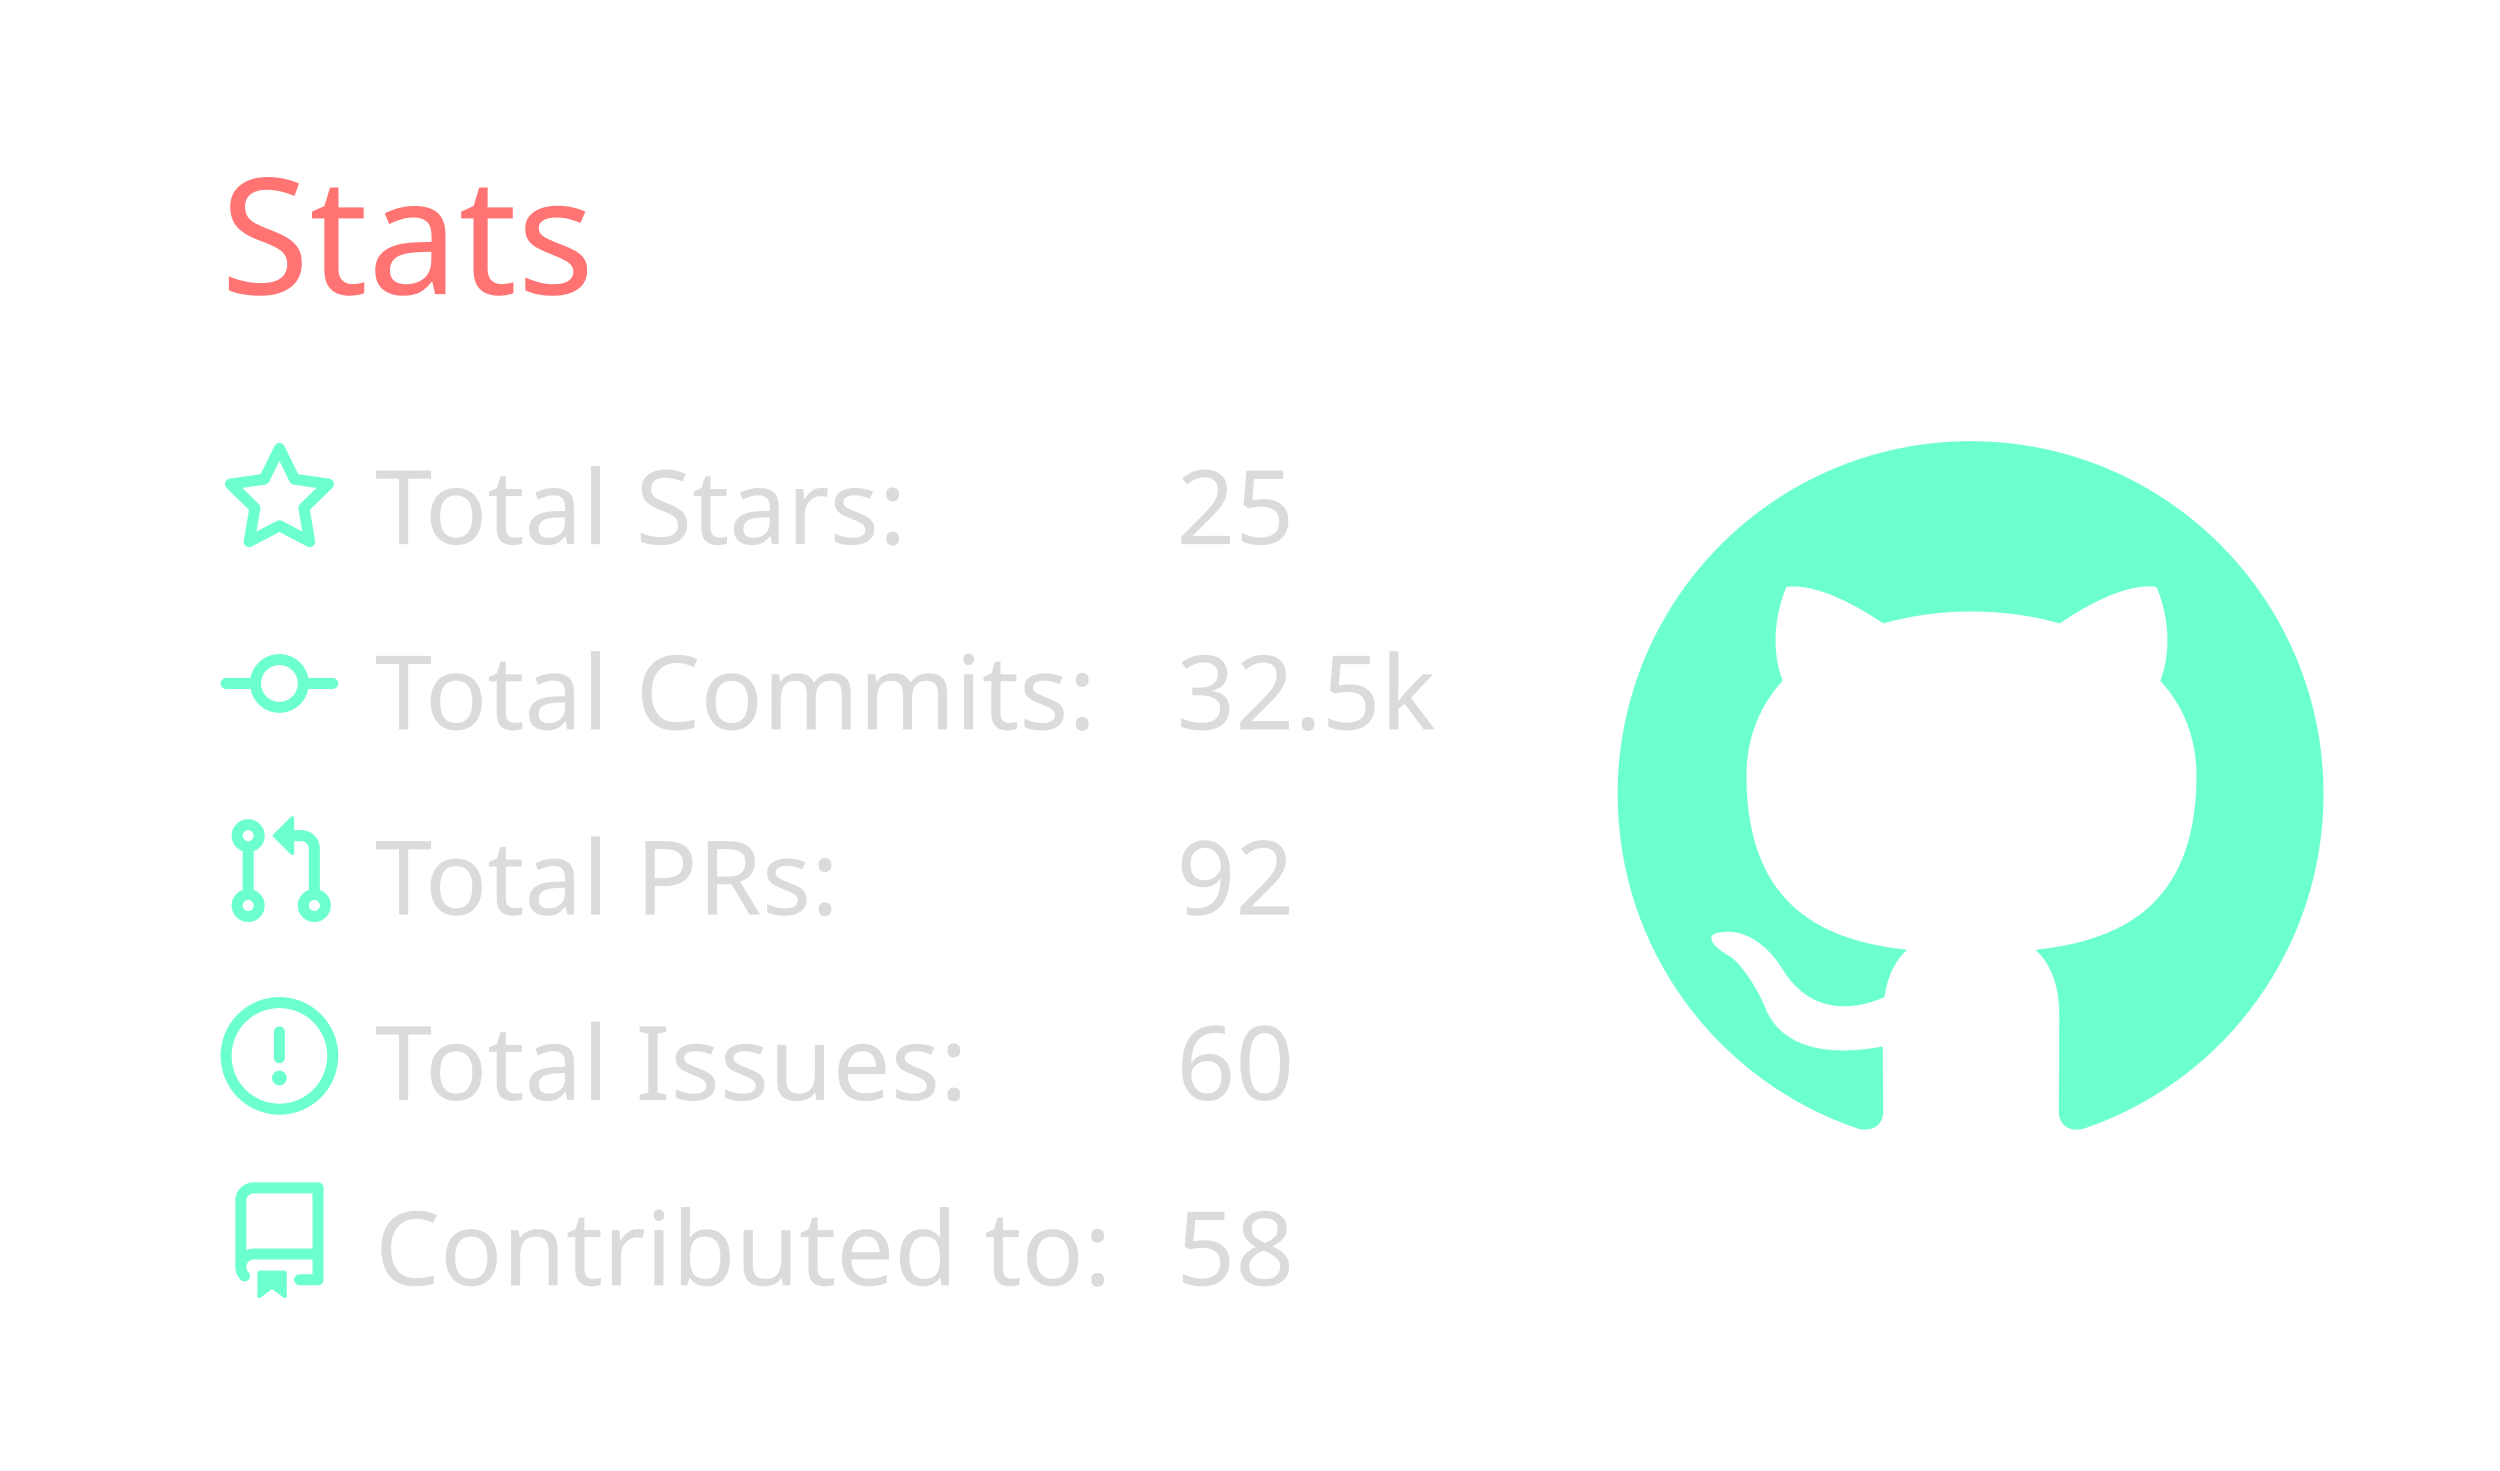
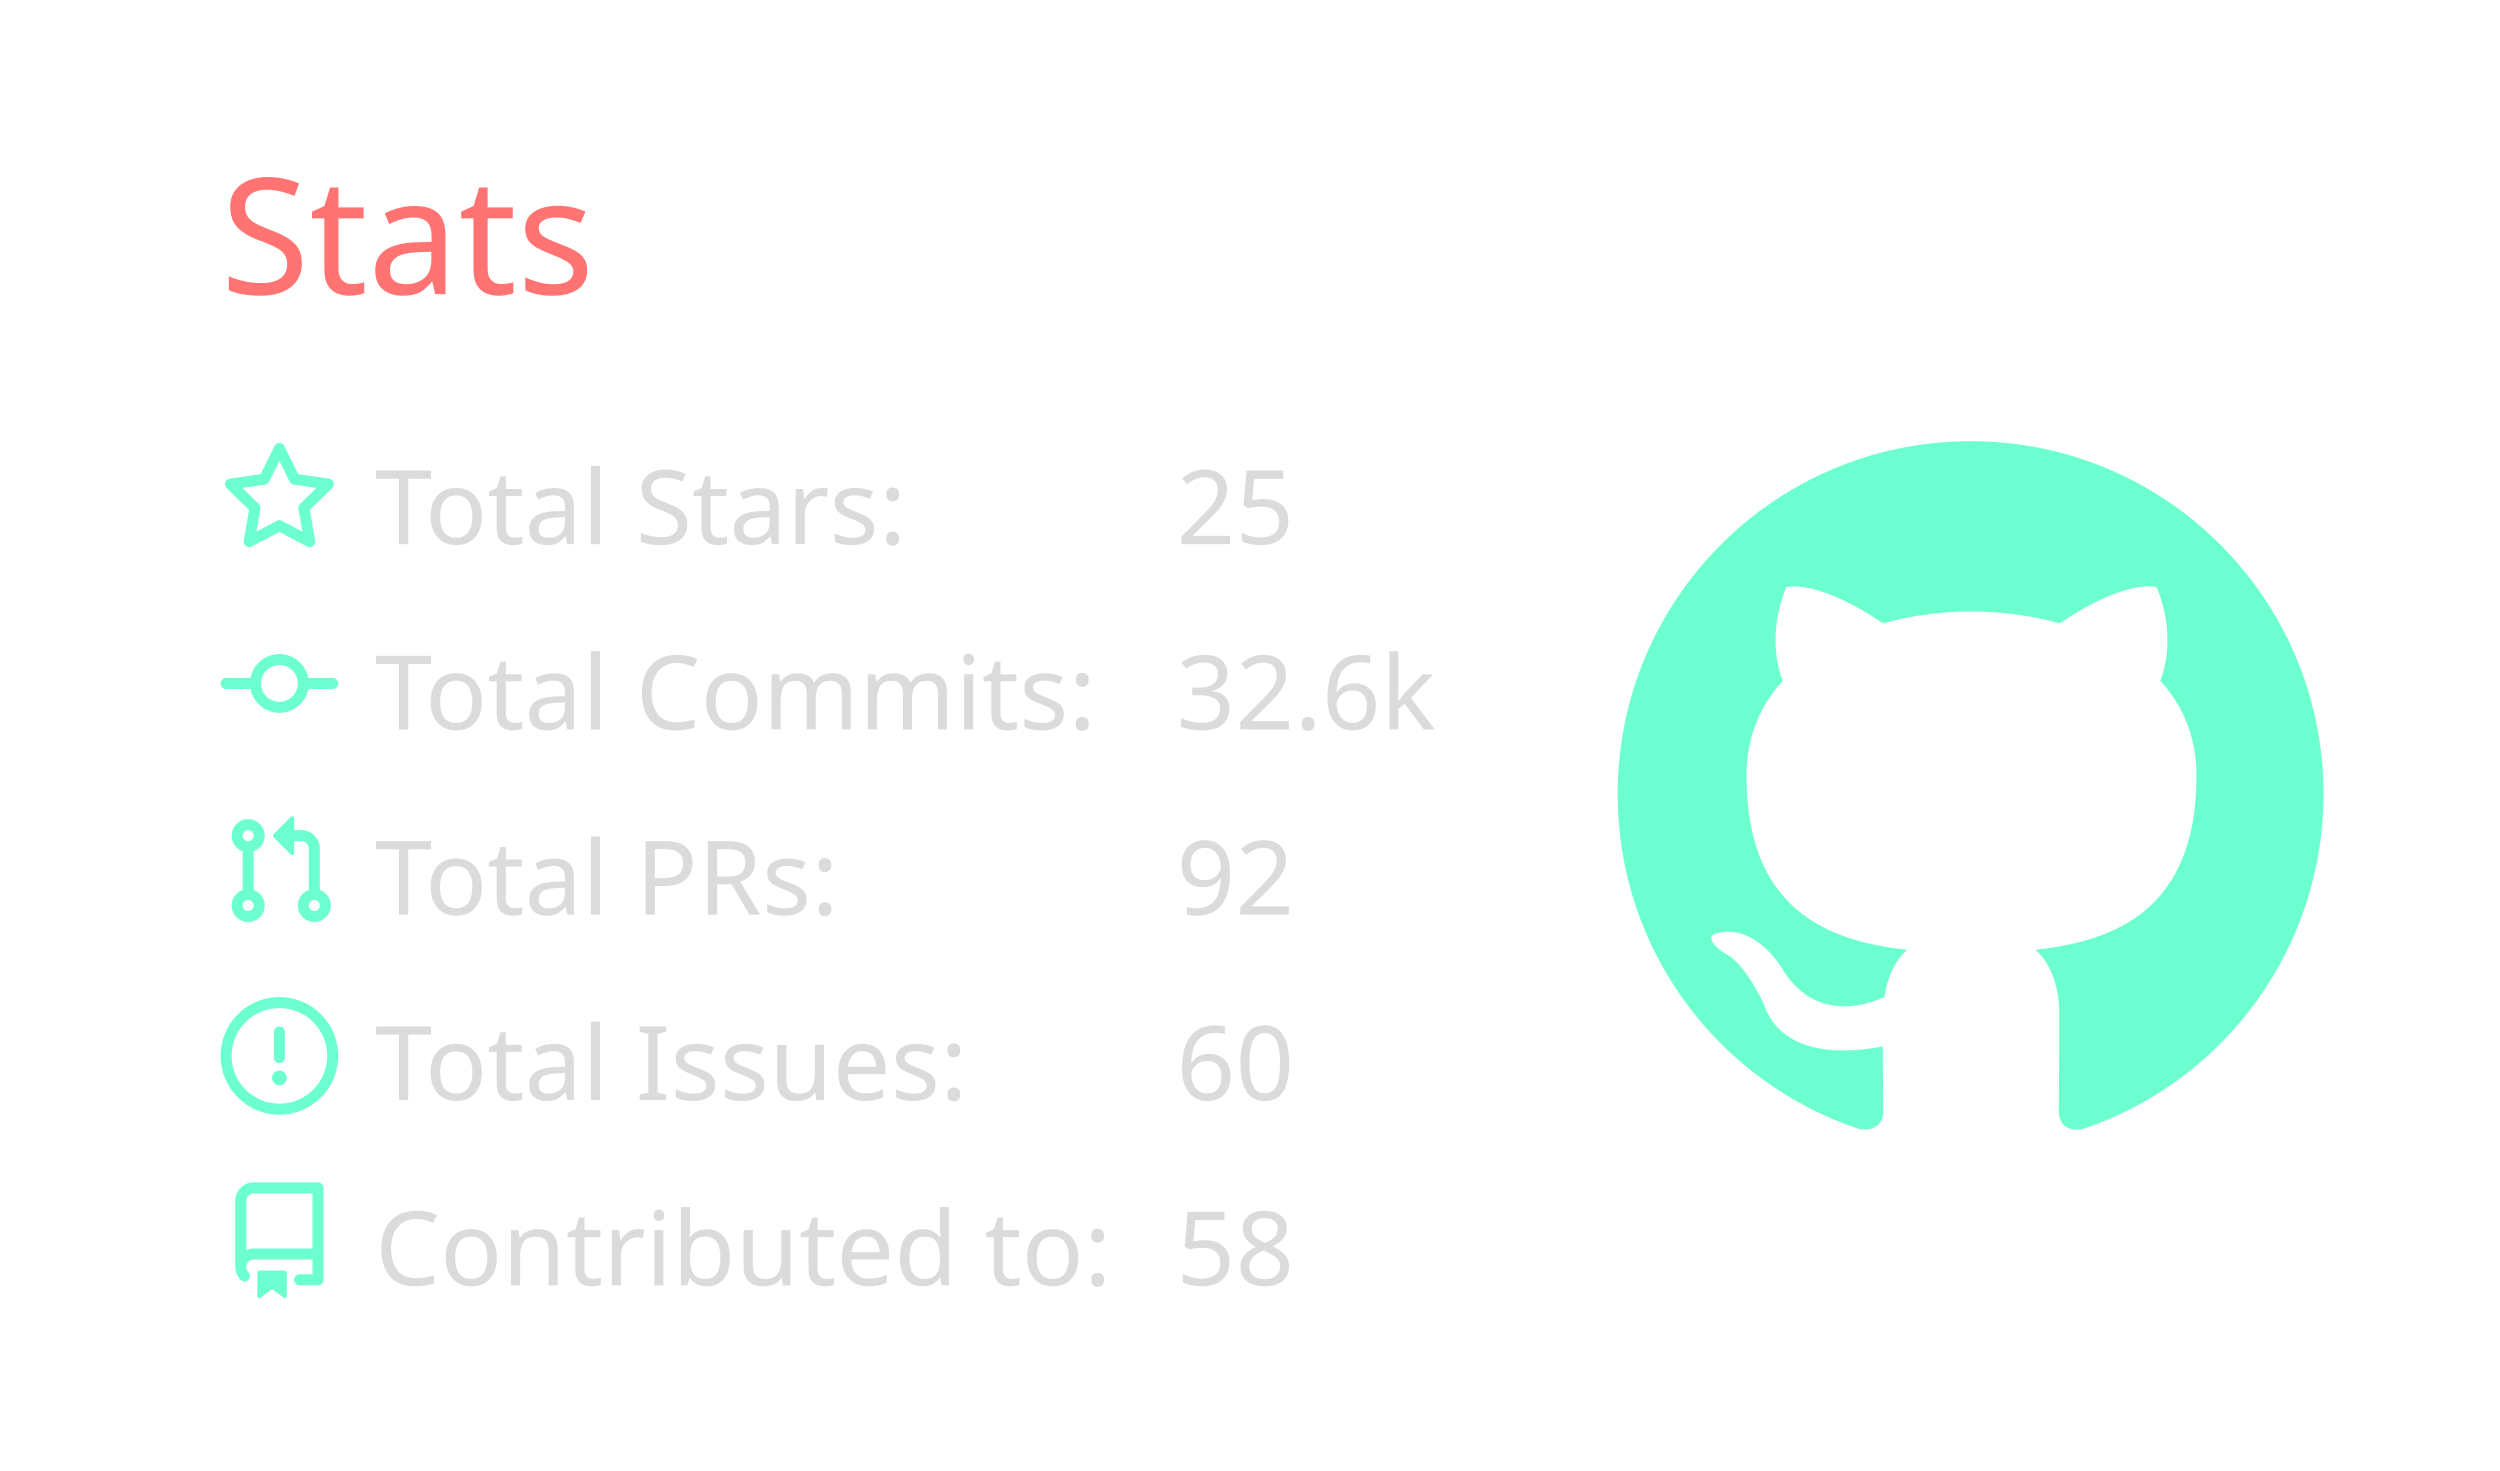
<svg xmlns="http://www.w3.org/2000/svg" width="340" height="200" viewBox="0 0 340 200">
  <style>* {
          font-family: 'Segoe UI', Ubuntu, "Helvetica Neue", Sans-Serif
        }</style>
  <g class="gpsc-root">
    <rect x="1" y="1" rx="5" ry="5" height="99%" width="99.412%" stroke="#000000" stroke-width="1" fill="#ffffff00" stroke-opacity="0" />
    <text x="30" y="40" class="gpsc-item" style="--gpsc-i: 0; font-size: 22px; fill: #ff7372;">Stats</text>
    <g transform="translate(0,40)">
      <g transform="translate(30,20)">
        <g class="gpsc-item" style="--gpsc-i: 0;">
          <g transform="translate(0,0)" width="14" height="14" fill="#6cffd0">
            <path fill-rule="evenodd" d="M8 .25a.75.75 0 01.673.418l1.882 3.815 4.21.612a.75.75 0 01.416 1.279l-3.046 2.97.719 4.192a.75.75 0 01-1.088.791L8 12.347l-3.766 1.98a.75.75 0 01-1.088-.79l.72-4.194L.818 6.374a.75.75 0 01.416-1.28l4.21-.611L7.327.668A.75.75 0 018 .25zm0 2.445L6.615 5.5a.75.75 0 01-.564.41l-3.097.45 2.24 2.184a.75.75 0 01.216.664l-.528 3.084 2.769-1.456a.75.75 0 01.698 0l2.77 1.456-.53-3.084a.75.75 0 01.216-.664l2.24-2.183-3.096-.45a.75.75 0 01-.564-.41L8 2.694v.001z" />
          </g>
        </g>
        <g class="gpsc-item" style="--gpsc-i: 1;">
          <g transform="translate(0,25.2)" width="14" height="14" fill="#6cffd0">
            <path fill-rule="evenodd" d="M10.5 7.75a2.5 2.5 0 11-5 0 2.5 2.5 0 015 0zm1.43.75a4.002 4.002 0 01-7.86 0H.75a.75.75 0 110-1.5h3.32a4.001 4.001 0 017.86 0h3.32a.75.75 0 110 1.5h-3.32z" />
          </g>
        </g>
        <g class="gpsc-item" style="--gpsc-i: 2;">
          <g transform="translate(0,50.4)" width="14" height="14" fill="#6cffd0">
            <path fill-rule="evenodd" d="M7.177 3.073L9.573.677A.25.25 0 0110 .854v4.792a.25.25 0 01-.427.177L7.177 3.427a.25.25 0 010-.354zM3.75 2.5a.75.75 0 100 1.5.75.75 0 000-1.5zm-2.25.75a2.25 2.25 0 113 2.122v5.256a2.251 2.251 0 11-1.5 0V5.372A2.25 2.25 0 011.5 3.25zM11 2.5h-1V4h1a1 1 0 011 1v5.628a2.251 2.251 0 101.5 0V5A2.5 2.5 0 0011 2.5zm1 10.25a.75.75 0 111.5 0 .75.75 0 01-1.5 0zM3.75 12a.75.75 0 100 1.5.75.75 0 000-1.5z" />
          </g>
        </g>
        <g class="gpsc-item" style="--gpsc-i: 3;">
          <g transform="translate(0,75.6)" width="14" height="14" fill="#6cffd0">
            <path fill-rule="evenodd" d="M8 1.5a6.5 6.5 0 100 13 6.5 6.5 0 000-13zM0 8a8 8 0 1116 0A8 8 0 010 8zm9 3a1 1 0 11-2 0 1 1 0 012 0zm-.25-6.25a.75.75 0 00-1.5 0v3.5a.75.75 0 001.5 0v-3.5z" />
          </g>
        </g>
        <g class="gpsc-item" style="--gpsc-i: 4;">
          <g transform="translate(0,100.8)" width="14" height="14" fill="#6cffd0">
            <path fill-rule="evenodd" d="M2 2.5A2.5 2.5 0 014.5 0h8.75a.75.75 0 01.75.75v12.5a.75.75 0 01-.75.75h-2.5a.75.75 0 110-1.5h1.75v-2h-8a1 1 0 00-.714 1.7.75.75 0 01-1.072 1.05A2.495 2.495 0 012 11.5v-9zm10.5-1V9h-8c-.356 0-.694.074-1 .208V2.5a1 1 0 011-1h8zM5 12.25v3.25a.25.25 0 00.4.2l1.45-1.087a.25.25 0 01.3 0L8.6 15.7a.25.25 0 00.4-.2v-3.25a.25.25 0 00-.25-.25h-3.5a.25.25 0 00-.25.25z" />
          </g>
        </g>
        <text x="21" y="14" class="gpsc-item" style="--gpsc-i: 0; fill: #dbdbdb; font-size: 14px;">Total Stars:</text>
        <text x="21" y="39.2" class="gpsc-item" style="--gpsc-i: 1; fill: #dbdbdb; font-size: 14px;">Total Commits:</text>
        <text x="21" y="64.4" class="gpsc-item" style="--gpsc-i: 2; fill: #dbdbdb; font-size: 14px;">Total PRs:</text>
        <text x="21" y="89.6" class="gpsc-item" style="--gpsc-i: 3; fill: #dbdbdb; font-size: 14px;">Total Issues:</text>
        <text x="21" y="114.8" class="gpsc-item" style="--gpsc-i: 4; fill: #dbdbdb; font-size: 14px;">Contributed to:</text>
        <text x="130" y="14" class="gpsc-item" style="--gpsc-i: 0; fill: #dbdbdb; font-size: 14px;">25</text>
-         <text x="130" y="39.2" class="gpsc-item" style="--gpsc-i: 1; fill: #dbdbdb; font-size: 14px;">32.5k</text>
+         <text x="130" y="39.2" class="gpsc-item" style="--gpsc-i: 1; fill: #dbdbdb; font-size: 14px;">32.6k</text>
        <text x="130" y="64.4" class="gpsc-item" style="--gpsc-i: 2; fill: #dbdbdb; font-size: 14px;">92</text>
        <text x="130" y="89.6" class="gpsc-item" style="--gpsc-i: 3; fill: #dbdbdb; font-size: 14px;">60</text>
        <text x="130" y="114.8" class="gpsc-item" style="--gpsc-i: 4; fill: #dbdbdb; font-size: 14px;">58</text>
      </g>
      <g transform="translate(220,20)">
        <g transform="scale(6)" style="fill: #6cffd0;">
          <path fill-rule="evenodd" d="M8 0C3.58 0 0 3.58 0 8c0 3.54 2.29 6.53 5.47 7.59.4.07.55-.17.55-.38 0-.19-.01-.82-.01-1.49-2.01.37-2.53-.49-2.69-.94-.09-.23-.48-.94-.82-1.13-.28-.15-.68-.52-.01-.53.63-.01 1.08.58 1.23.82.72 1.21 1.87.87 2.33.66.07-.52.28-.87.51-1.07-1.78-.2-3.64-.89-3.64-3.95 0-.87.31-1.59.82-2.15-.08-.2-.36-1.02.08-2.12 0 0 .67-.21 2.2.82.64-.18 1.32-.27 2-.27.68 0 1.36.09 2 .27 1.53-1.04 2.2-.82 2.2-.82.44 1.1.16 1.92.08 2.12.51.56.82 1.27.82 2.15 0 3.07-1.87 3.75-3.65 3.95.29.25.54.73.54 1.48 0 1.07-.01 1.93-.01 2.2 0 .21.15.46.55.38A8.013 8.013 0 0016 8c0-4.42-3.58-8-8-8z" />
        </g>
      </g>
    </g>
  </g>
</svg>
